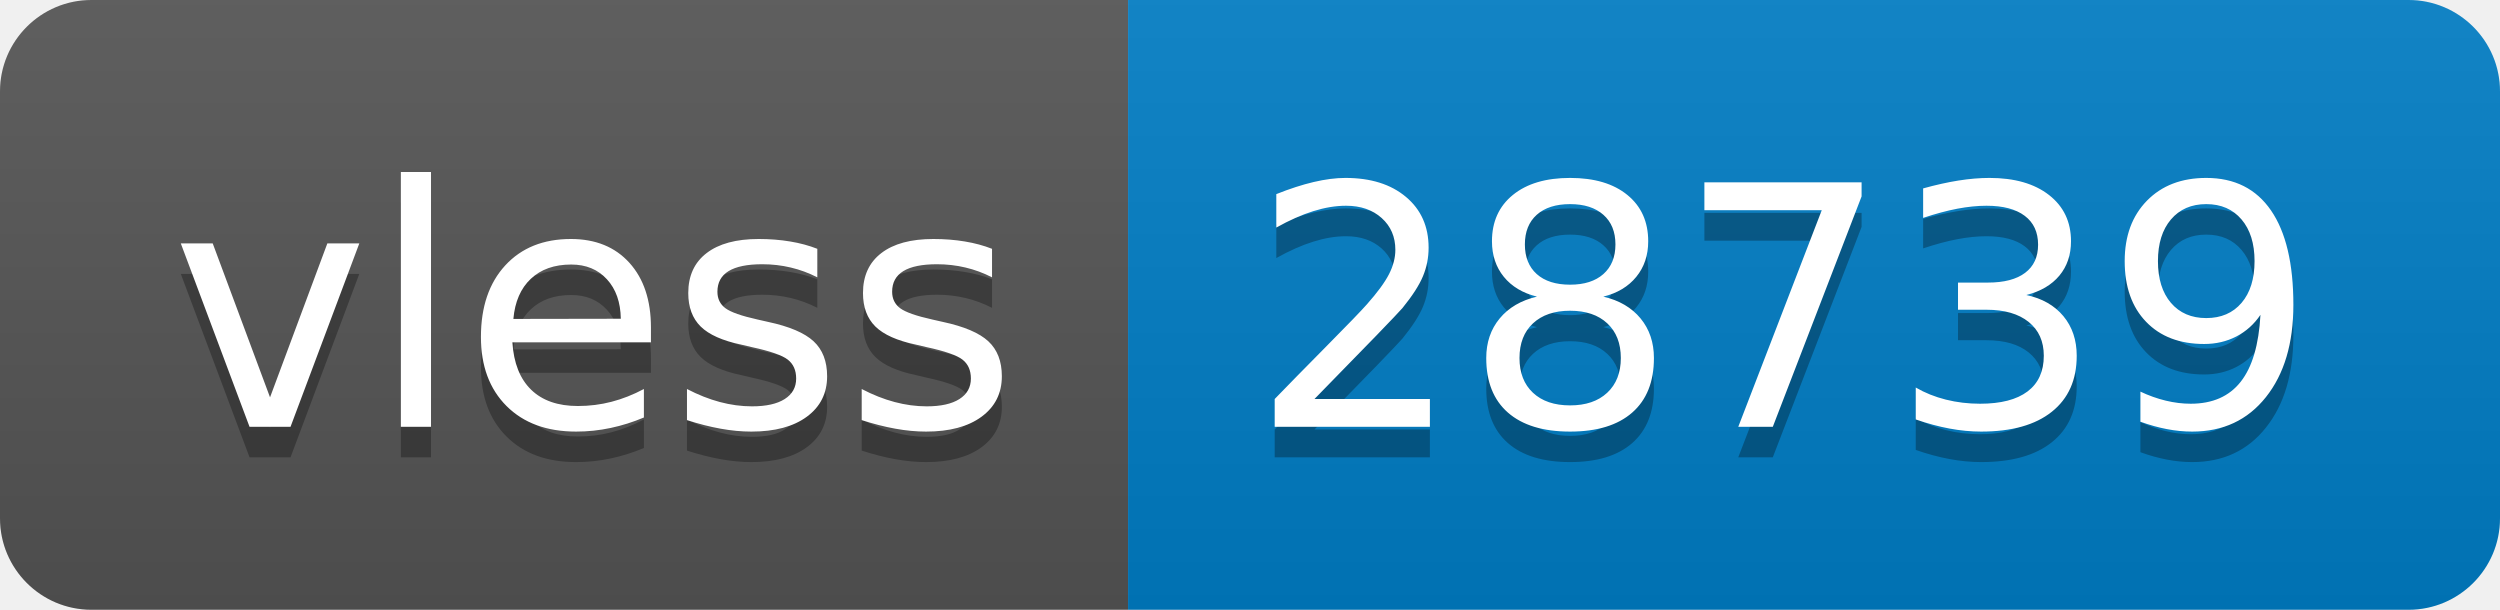
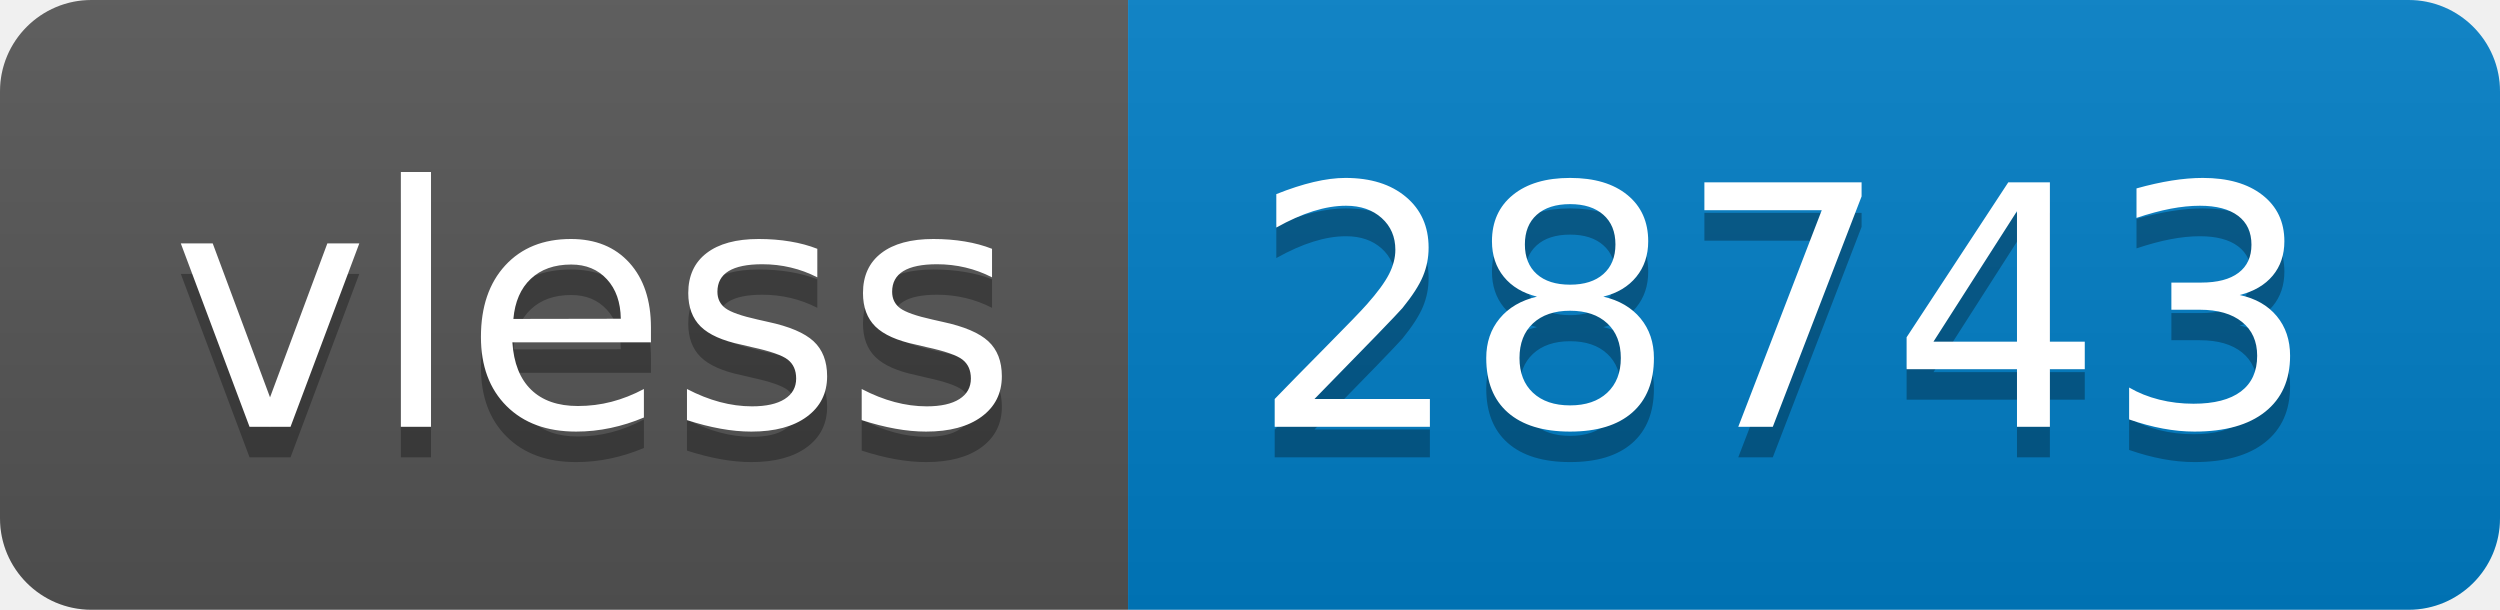
- <svg xmlns="http://www.w3.org/2000/svg" width="82" height="20" role="img" aria-label="vless: 28739">
+ <svg xmlns="http://www.w3.org/2000/svg" width="82" height="20" role="img" aria-label="vless: 28743">
  <linearGradient id="s" x2="0" y2="100%">
    <stop offset="0" stop-color="#bbb" stop-opacity=".1" />
    <stop offset="1" stop-opacity=".1" />
  </linearGradient>
  <clipPath id="r">
    <rect width="82" height="20" rx="3" fill="#fff" />
  </clipPath>
  <g clip-path="url(#r)">
    <rect width="37" height="20" fill="#555" />
    <rect x="37" width="45" height="20" fill="#007ec6" />
    <rect width="82" height="20" fill="url(#s)" />
  </g>
  <g fill="#fff" text-anchor="middle" font-family="Verdana,Geneva,DejaVu Sans,sans-serif" text-rendering="geometricPrecision" font-size="110">
    <text aria-hidden="true" x="195" y="150" fill="#010101" fill-opacity=".3" transform="scale(.1)" textLength="270">vless</text>
    <text x="195" y="140" transform="scale(.1)" fill="#fff" textLength="270">vless</text>
-     <text aria-hidden="true" x="585" y="150" fill="#010101" fill-opacity=".3" transform="scale(.1)" textLength="350">28739</text>
-     <text x="585" y="140" transform="scale(.1)" fill="#fff" textLength="350">28739</text>
+     <text aria-hidden="true" x="585" y="150" fill="#010101" fill-opacity=".3" transform="scale(.1)" textLength="350">28743</text>
+     <text x="585" y="140" transform="scale(.1)" fill="#fff" textLength="350">28743</text>
  </g>
</svg>
